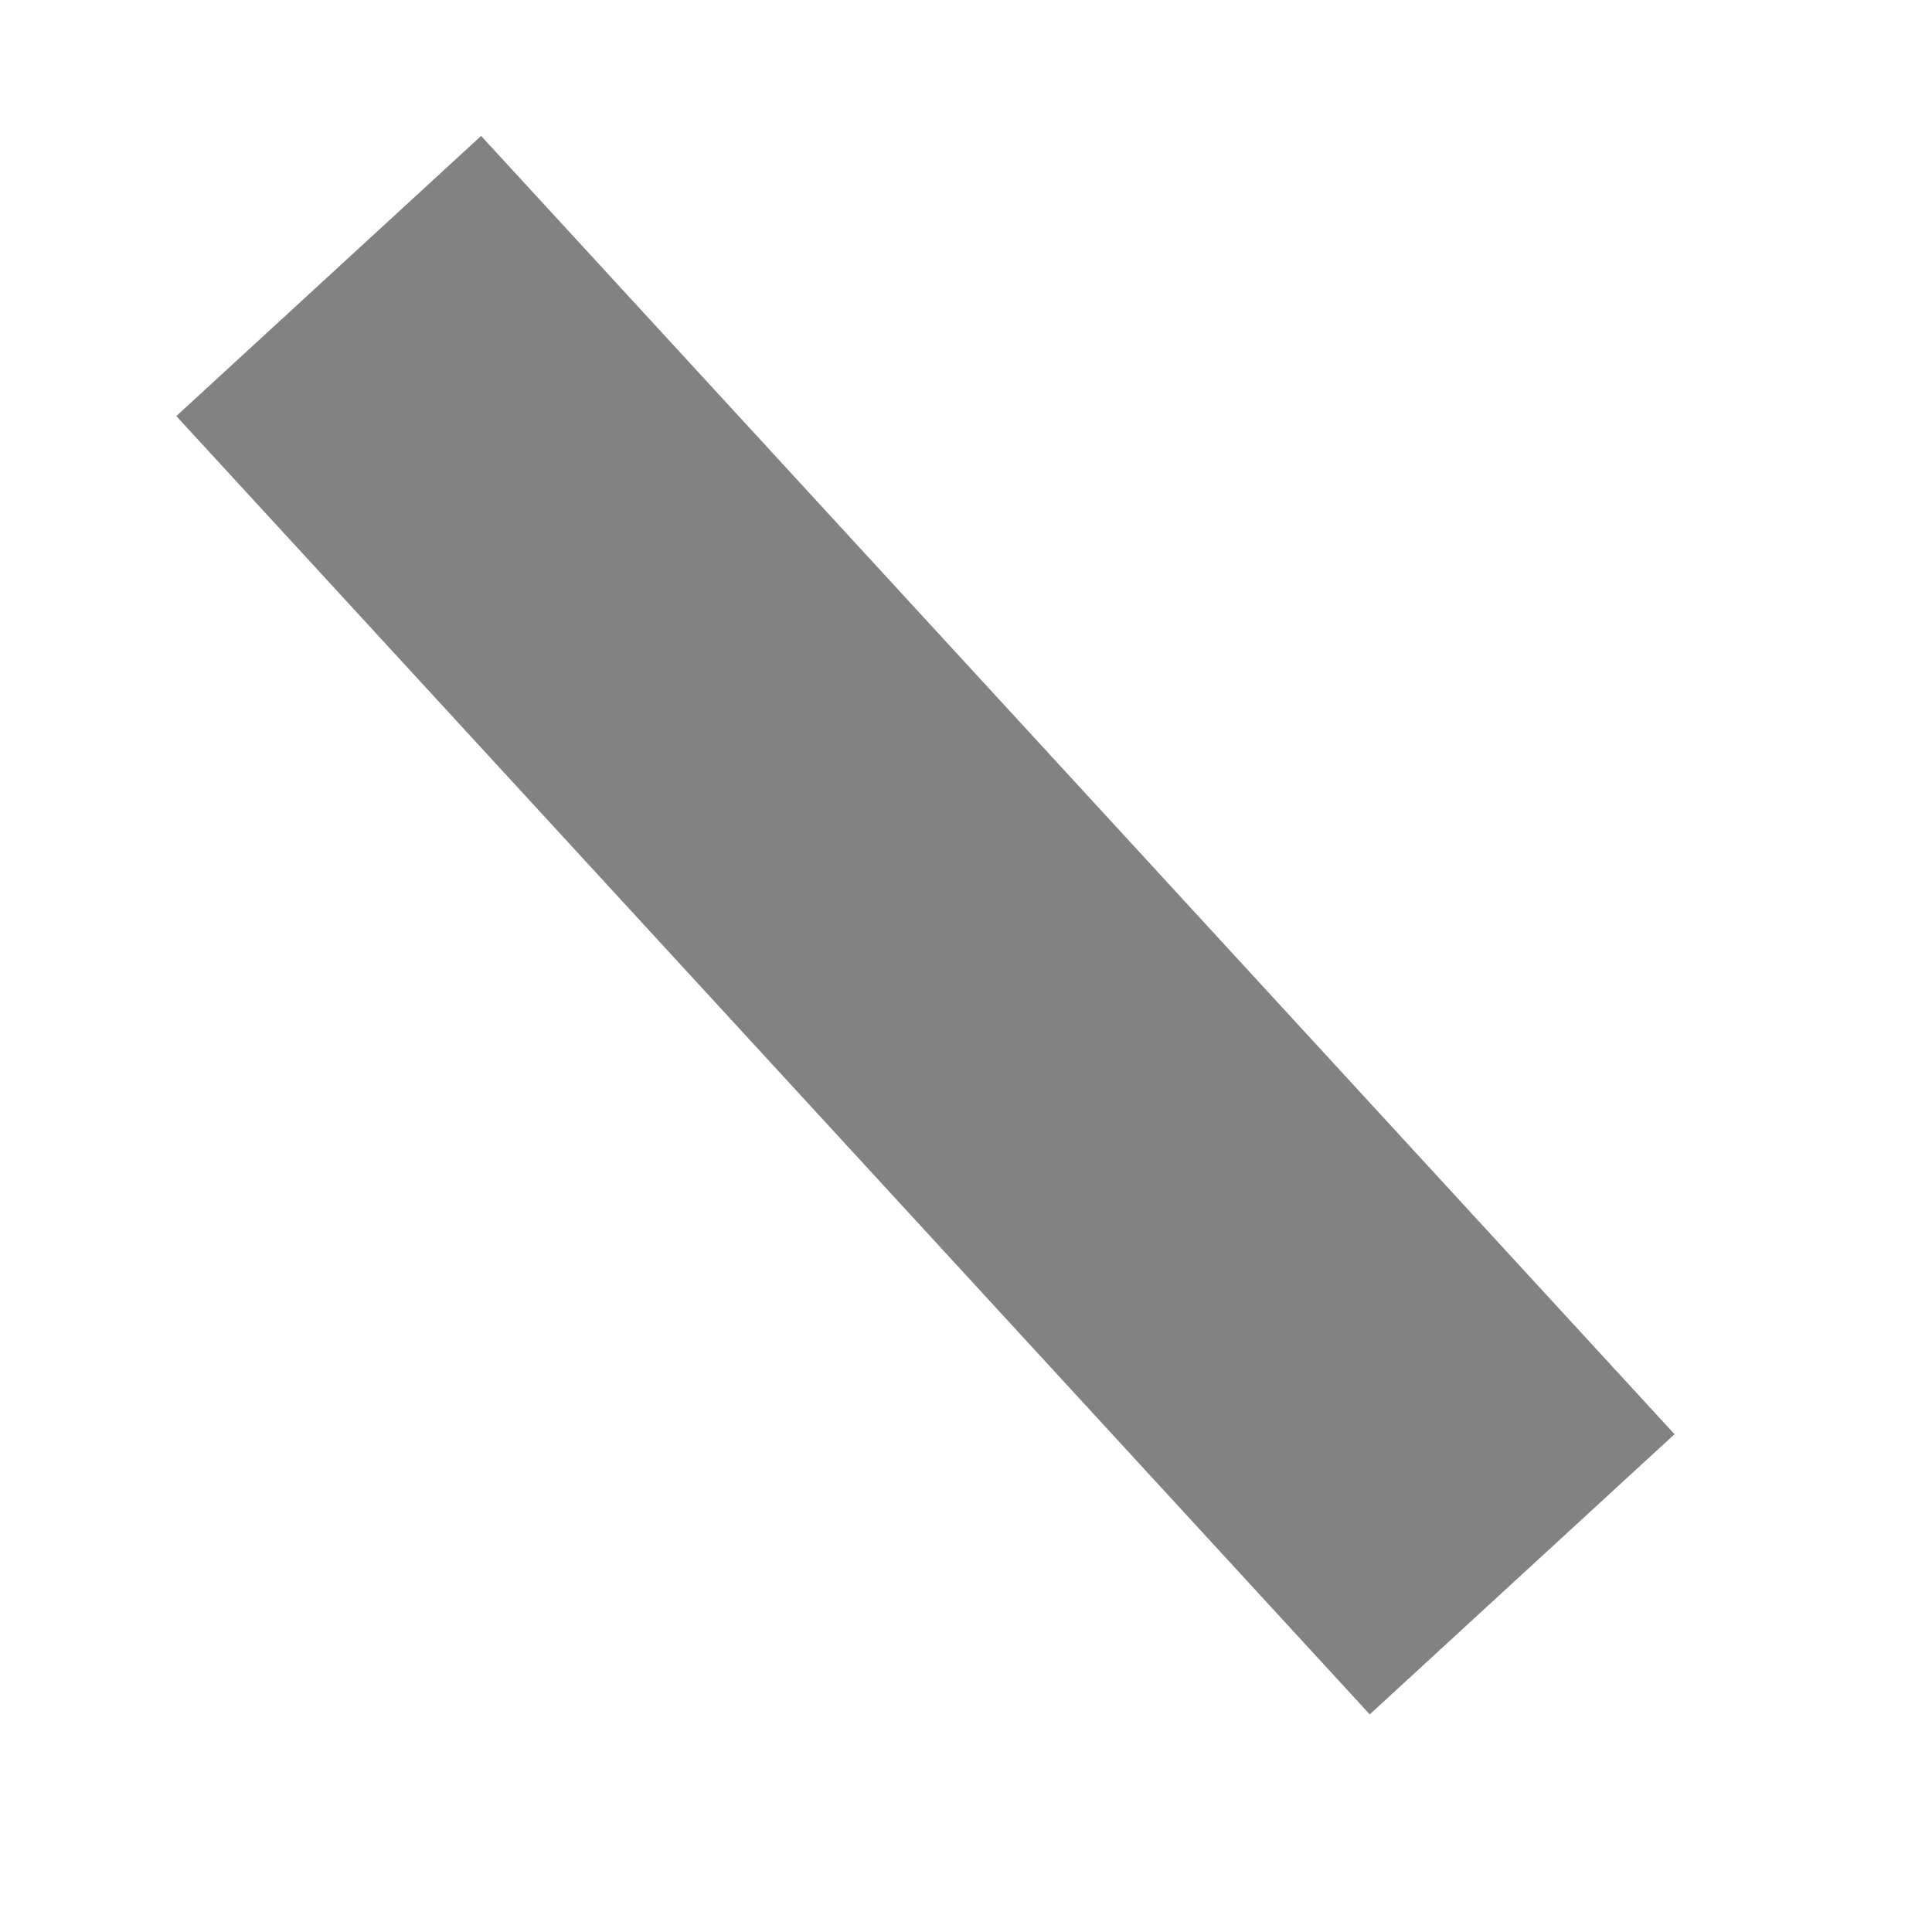
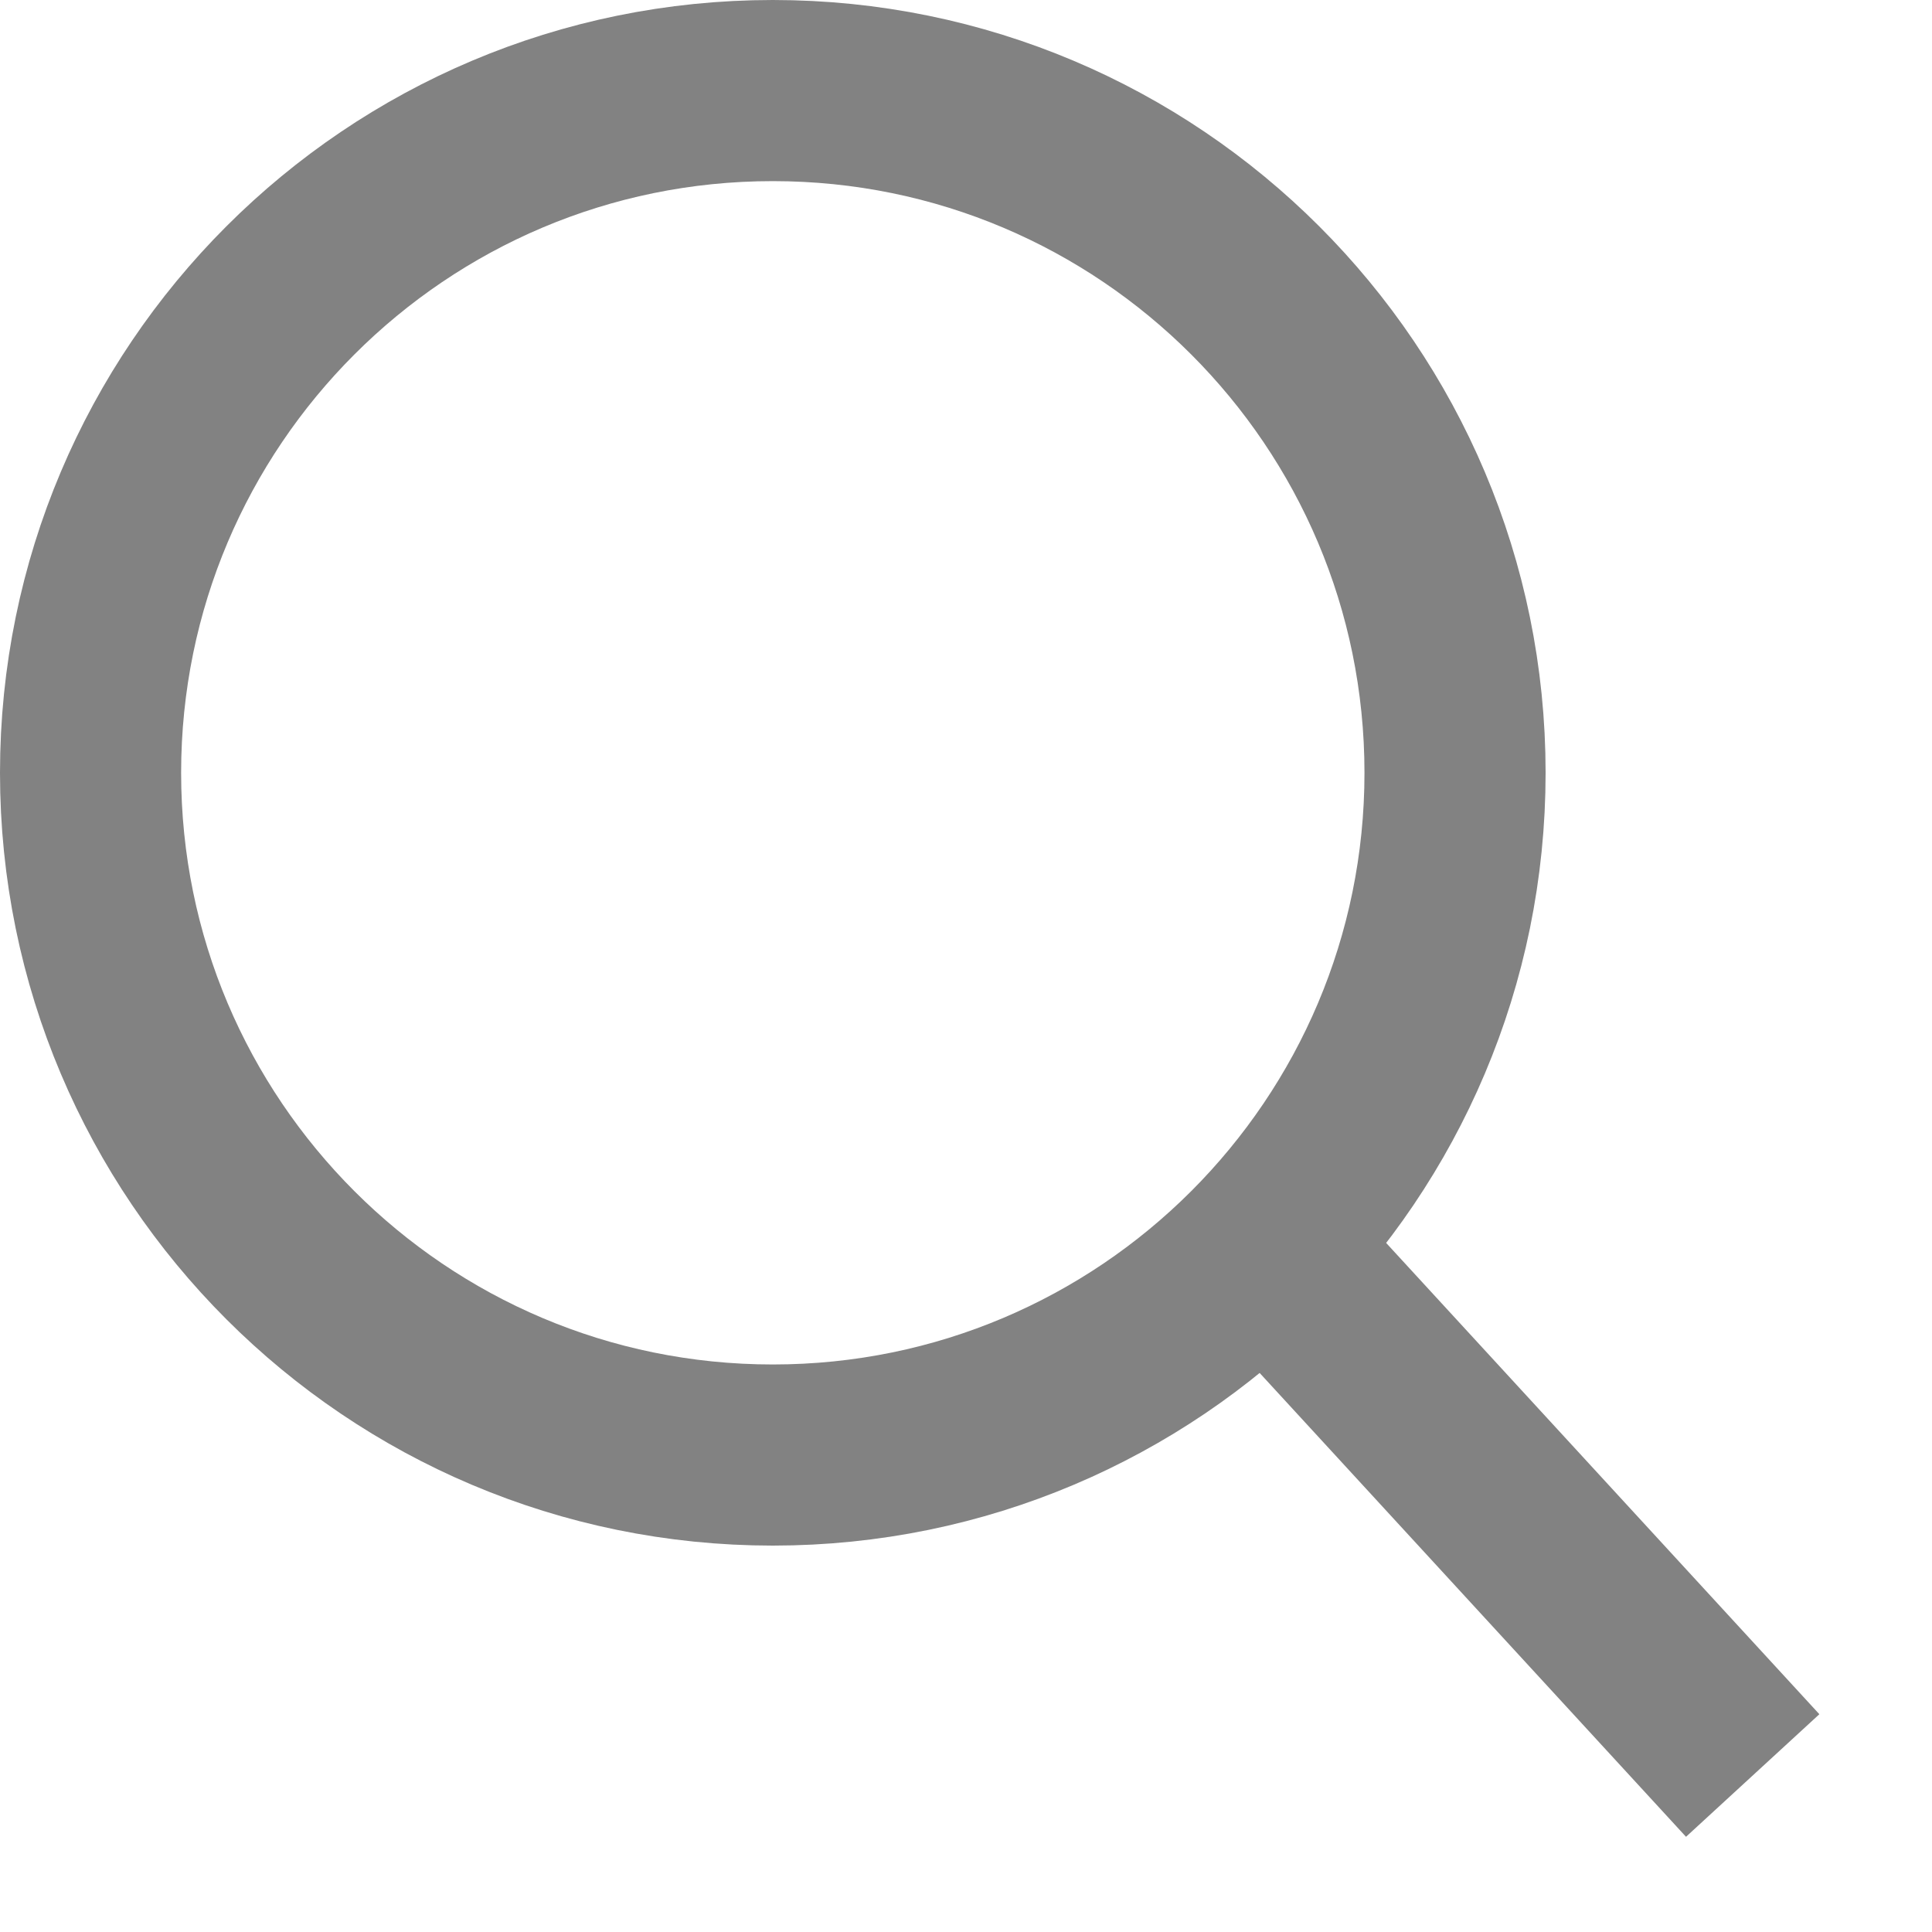
- <svg xmlns="http://www.w3.org/2000/svg" width="7" height="7" viewBox="0 0 7 7" fill="none">
-   <path d="M1.191 1L5.515 5.704" stroke="#828282" stroke-width="1.5" />
+ <svg xmlns="http://www.w3.org/2000/svg" width="16" height="16" viewBox="0 0 16 16" fill="none">
+   <circle cx="6.4" cy="6.4" r="5.65" stroke="#828282" stroke-width="1.5" />
+   <path d="M10.191 10L14.515 14.704" stroke="#828282" stroke-width="1.5" />
</svg>
